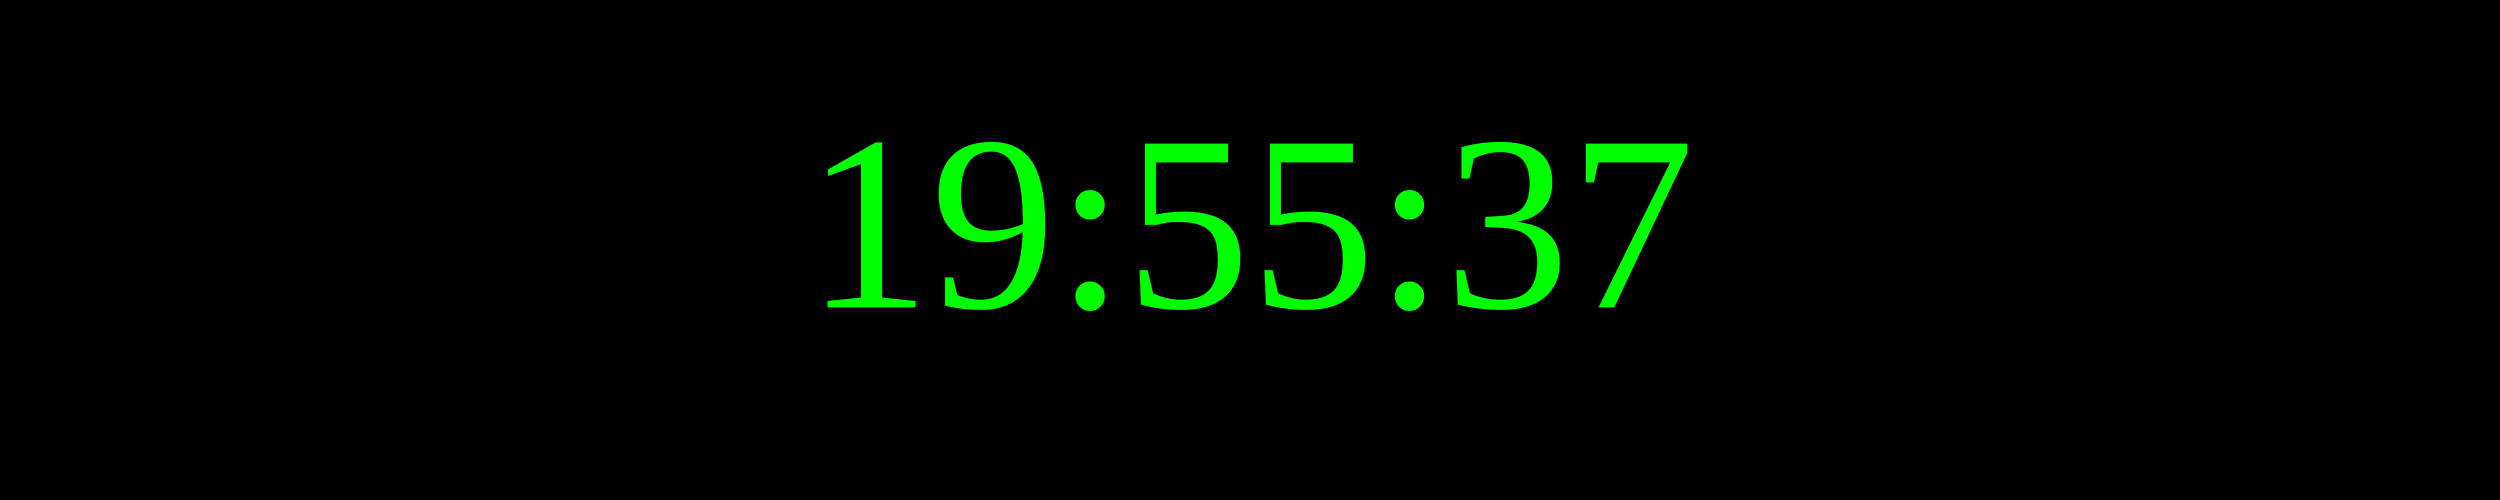
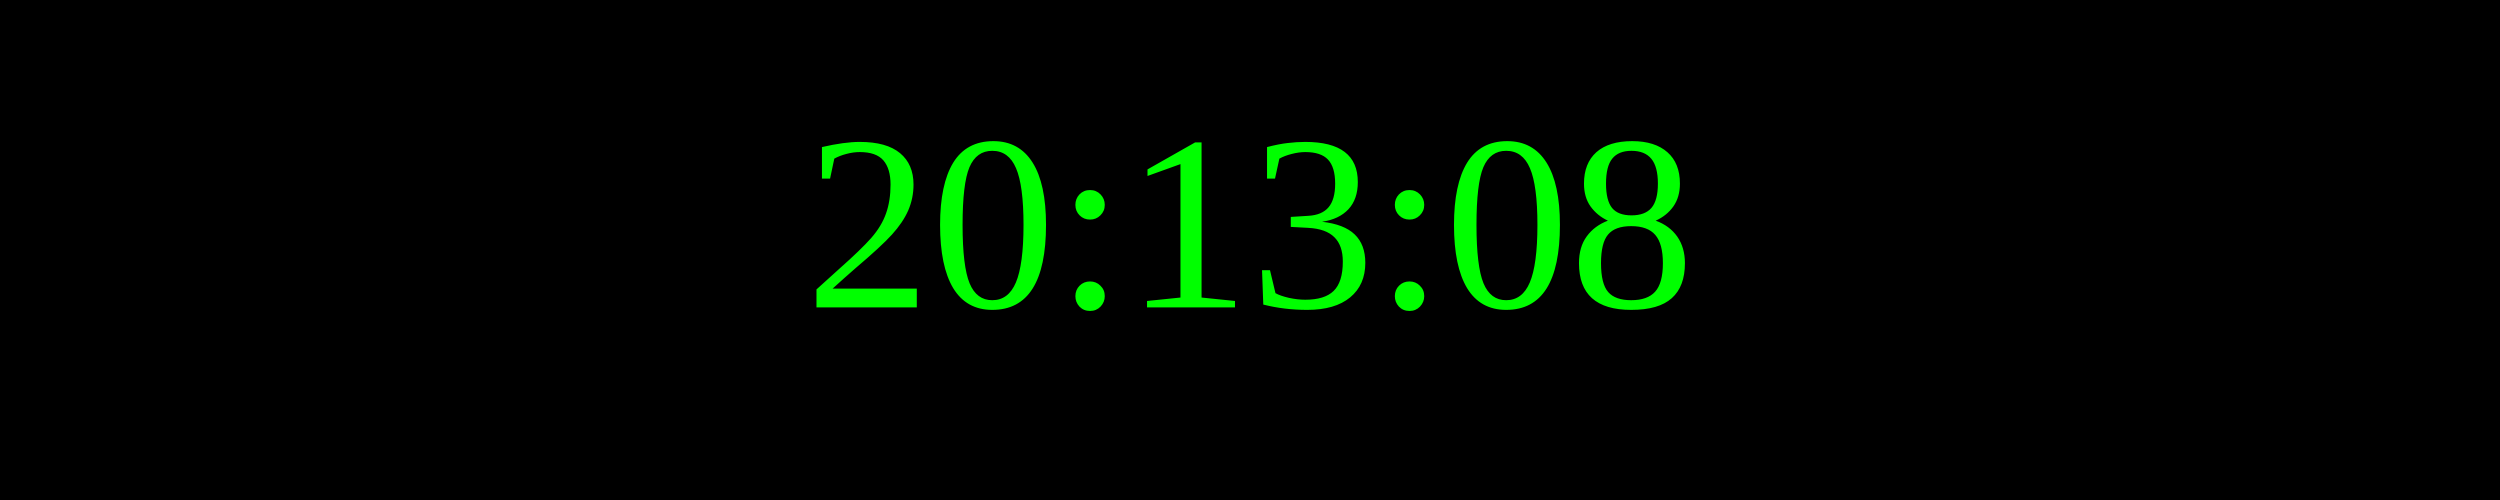
<svg xmlns="http://www.w3.org/2000/svg" width="250" height="50">
  <rect width="100%" height="100%" fill="black" />
  <text x="50%" y="50%" font-size="25" fill="lime" text-anchor="middle" dominant-baseline="middle">
- 19:55:37
+ 20:13:08
</text>
</svg>
